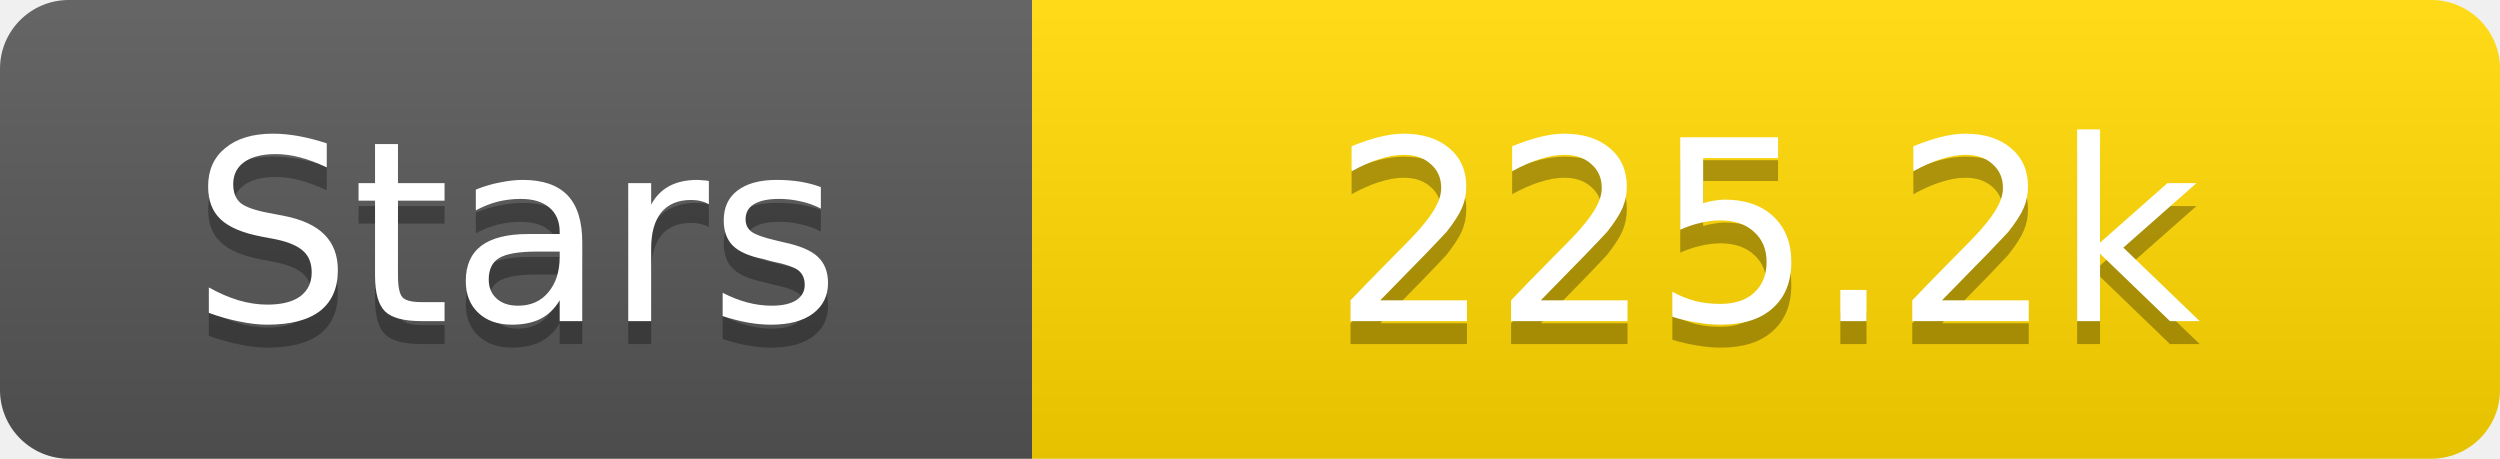
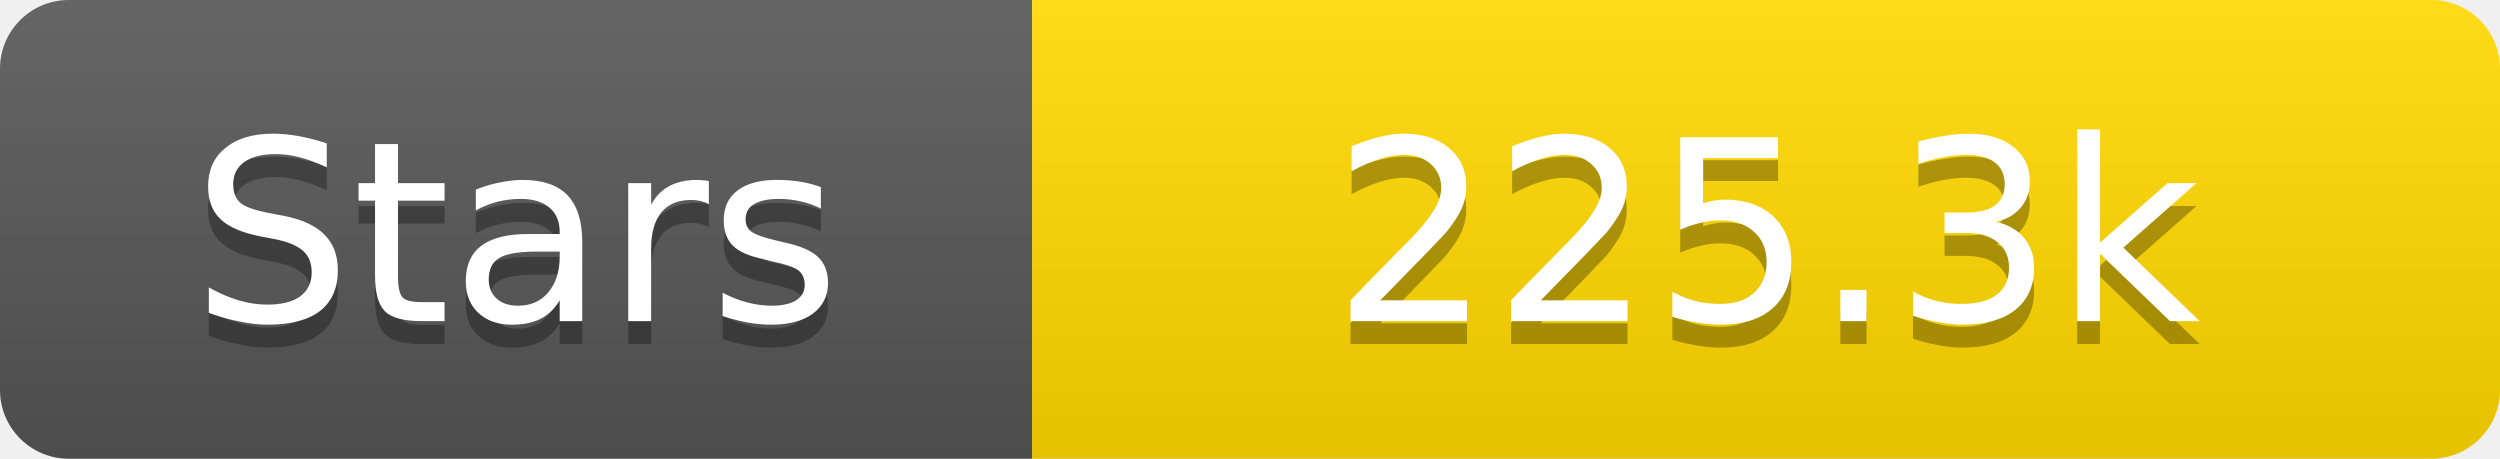
<svg xmlns="http://www.w3.org/2000/svg" width="109" height="20">
  <linearGradient id="s" x2="0" y2="100%">
    <stop offset="0" stop-color="#fff" stop-opacity=".1" />
    <stop offset="1" stop-opacity=".1" />
  </linearGradient>
  <clipPath id="r">
    <rect width="109" height="20" rx="3" fill="#fff" />
  </clipPath>
  <g clip-path="url(#r)">
    <rect width="45" height="20" fill="#555" />
    <rect x="45" width="64" height="20" fill="#ffd700" />
    <rect width="109" height="20" fill="url(#s)" />
  </g>
  <g fill="#fff" text-anchor="middle" font-family="Verdana,Geneva,DejaVu Sans,sans-serif" text-rendering="geometricPrecision" font-size="11">
    <text x="22.5" y="15" fill="#010101" fill-opacity=".3">Stars</text>
    <text x="22.5" y="14">Stars</text>
-     <text x="77.0" y="15" fill="#010101" fill-opacity=".3">225.2k</text>
-     <text x="77.0" y="14">225.2k</text>
+     <text x="77.0" y="15" fill="#010101" fill-opacity=".3">225.3k</text>
+     <text x="77.0" y="14">225.3k</text>
  </g>
</svg>
